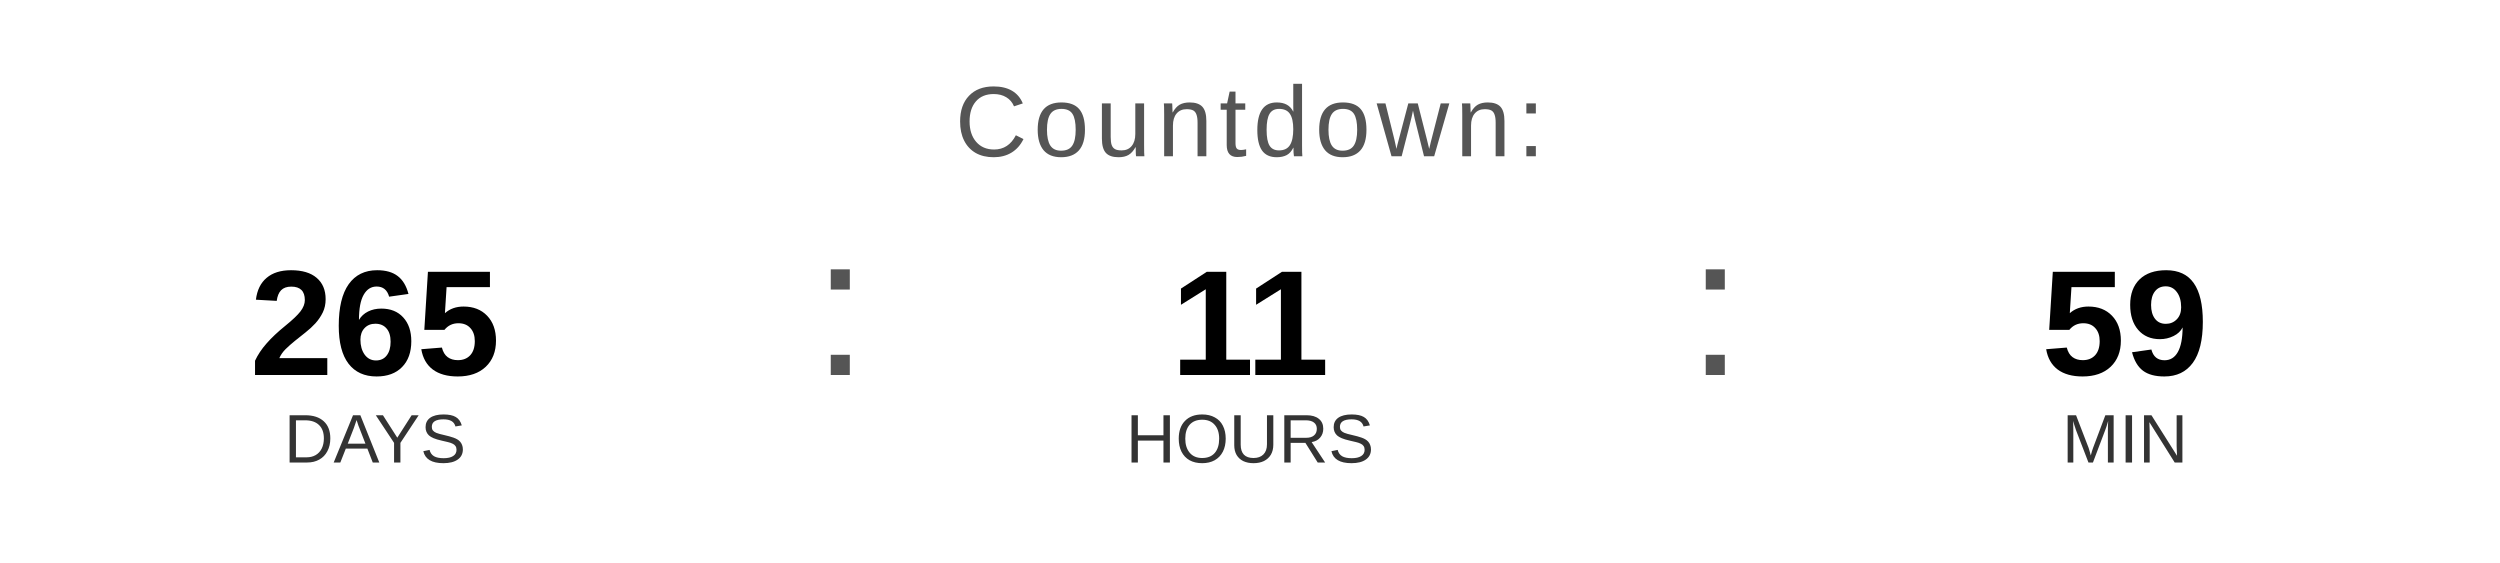
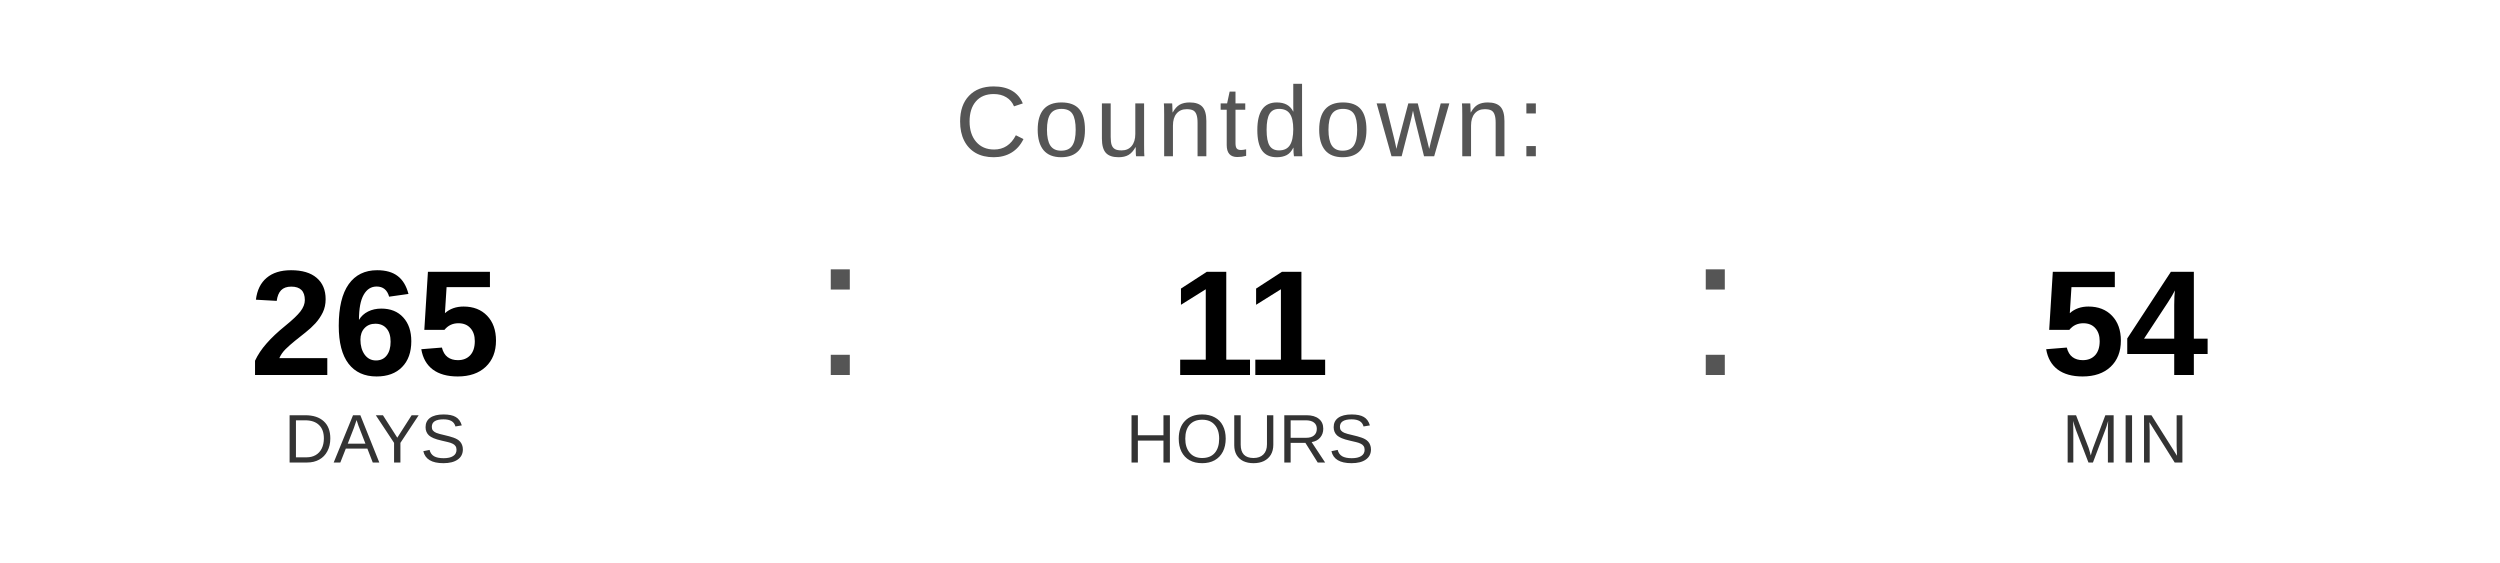
<svg xmlns="http://www.w3.org/2000/svg" width="400" height="90" viewBox="0 0 400 90">
  <text x="200" y="25" font-family="Arial, Helvetica, sans-serif" font-size="16" fill="#555555" text-anchor="middle" letter-spacing="1">
    Countdown:
  </text>
  <text x="60" y="60" font-family="Arial, Helvetica, sans-serif" font-size="24" font-weight="bold" fill="#000000" text-anchor="middle">265</text>
  <text x="60" y="74" font-family="Arial, Helvetica, sans-serif" font-size="11" fill="#333333" text-anchor="middle">DAYS</text>
  <text x="130" y="60" font-family="Arial, sans-serif" font-size="32" fill="#555555">:</text>
  <text x="200" y="60" font-family="Arial, Helvetica, sans-serif" font-size="24" font-weight="bold" fill="#000000" text-anchor="middle">11</text>
  <text x="200" y="74" font-family="Arial, Helvetica, sans-serif" font-size="11" fill="#333333" text-anchor="middle">HOURS</text>
  <text x="270" y="60" font-family="Arial, sans-serif" font-size="32" fill="#555555">:</text>
-   <text x="340" y="60" font-family="Arial, Helvetica, sans-serif" font-size="24" font-weight="bold" fill="#000000" text-anchor="middle">59</text>
+   <text x="340" y="60" font-family="Arial, Helvetica, sans-serif" font-size="24" font-weight="bold" fill="#000000" text-anchor="middle">54</text>
  <text x="340" y="74" font-family="Arial, Helvetica, sans-serif" font-size="11" fill="#333333" text-anchor="middle">MIN</text>
</svg>
